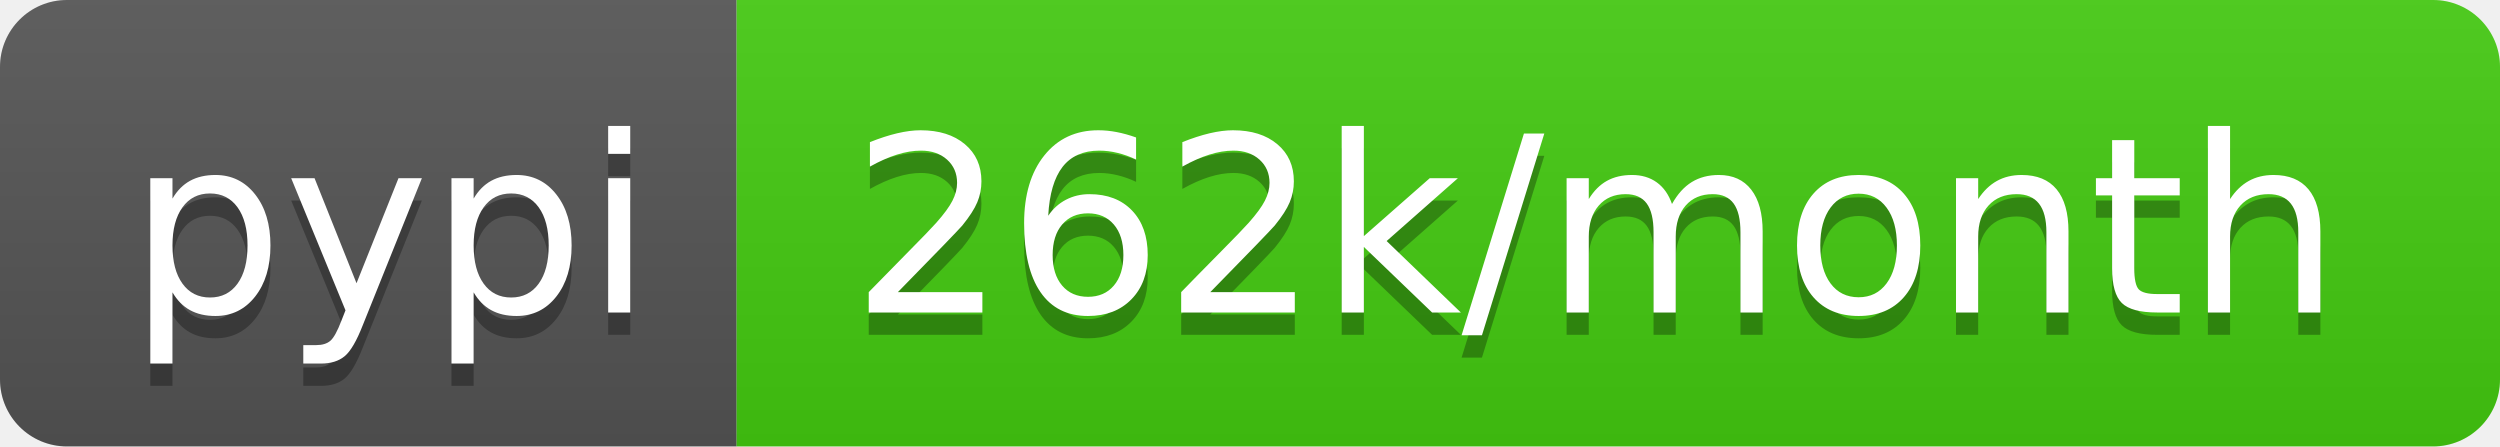
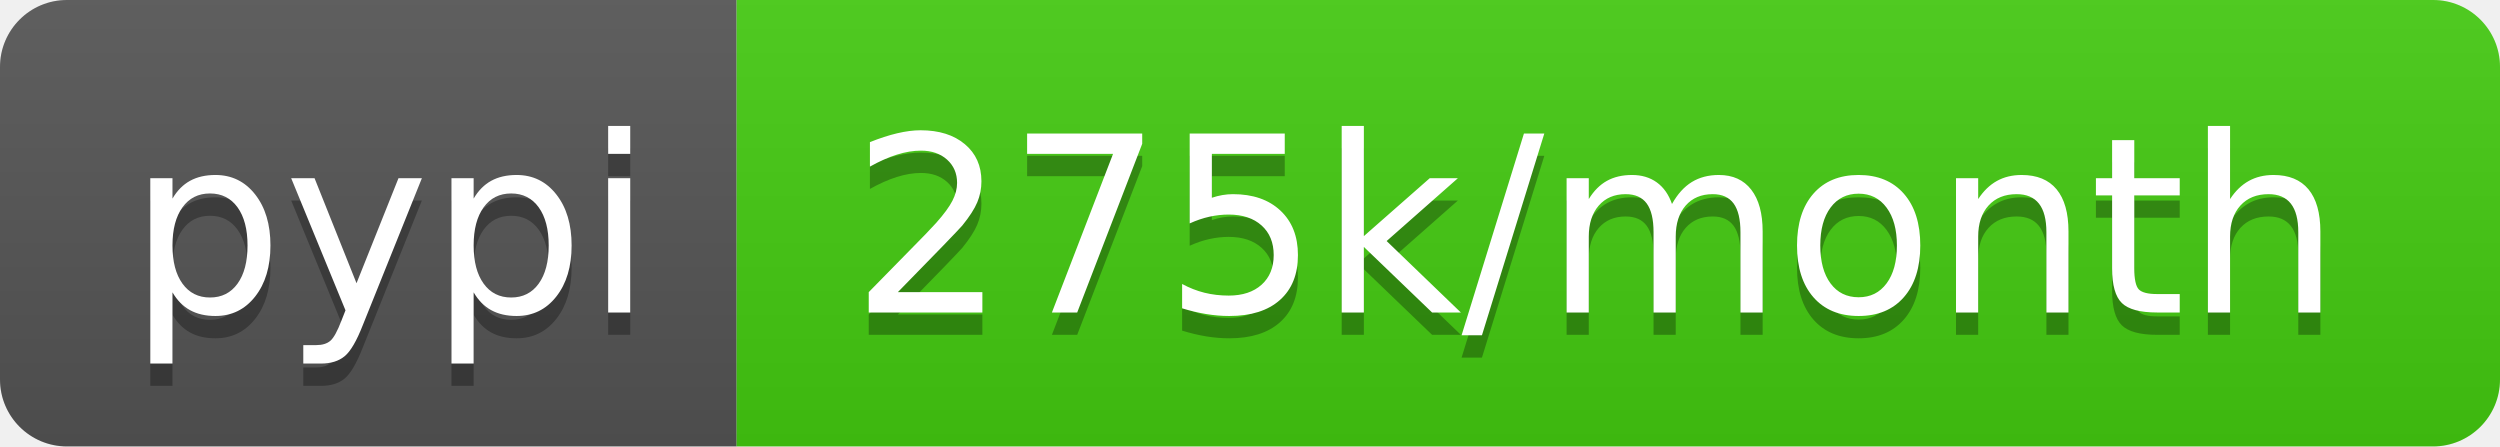
- <svg xmlns="http://www.w3.org/2000/svg" width="112" height="20" role="img" aria-label="pypi: 262k/month">
+ <svg xmlns="http://www.w3.org/2000/svg" width="112" height="20" role="img" aria-label="pypi: 275k/month">
  <linearGradient id="s" x2="0" y2="100%">
    <stop offset="0" stop-color="#bbb" stop-opacity=".1" />
    <stop offset="1" stop-opacity=".1" />
  </linearGradient>
  <clipPath id="r">
    <rect width="112" height="20" rx="3" fill="#fff" />
  </clipPath>
  <g clip-path="url(#r)">
    <rect width="33" height="20" fill="#555" />
    <rect x="33" width="79" height="20" fill="#4c1" />
    <rect width="112" height="20" fill="url(#s)" />
  </g>
  <g fill="#fff" text-anchor="middle" font-family="Verdana,Geneva,DejaVu Sans,sans-serif" text-rendering="geometricPrecision" font-size="110">
    <text aria-hidden="true" x="175" y="150" fill="#010101" fill-opacity=".3" transform="scale(.1)" textLength="230">pypi</text>
    <text x="175" y="140" transform="scale(.1)" fill="#fff" textLength="230">pypi</text>
-     <text aria-hidden="true" x="715" y="150" fill="#010101" fill-opacity=".3" transform="scale(.1)" textLength="690">262k/month</text>
-     <text x="715" y="140" transform="scale(.1)" fill="#fff" textLength="690">262k/month</text>
+     <text aria-hidden="true" x="715" y="150" fill="#010101" fill-opacity=".3" transform="scale(.1)" textLength="690">275k/month</text>
+     <text x="715" y="140" transform="scale(.1)" fill="#fff" textLength="690">275k/month</text>
  </g>
</svg>
